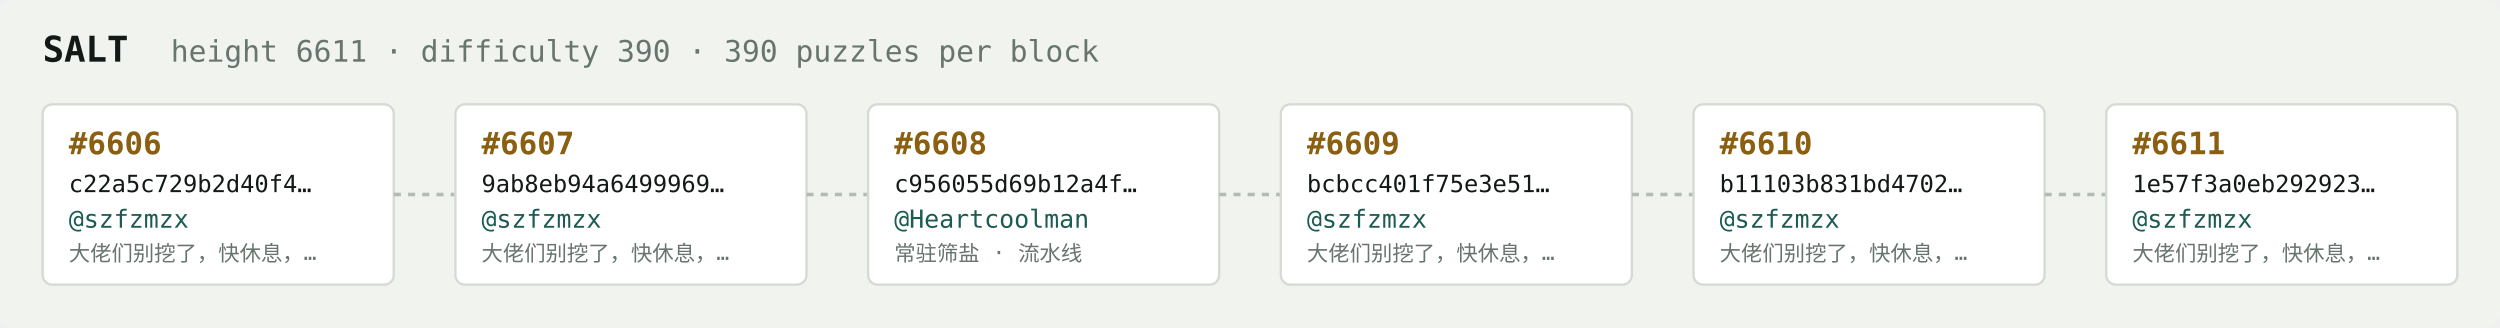
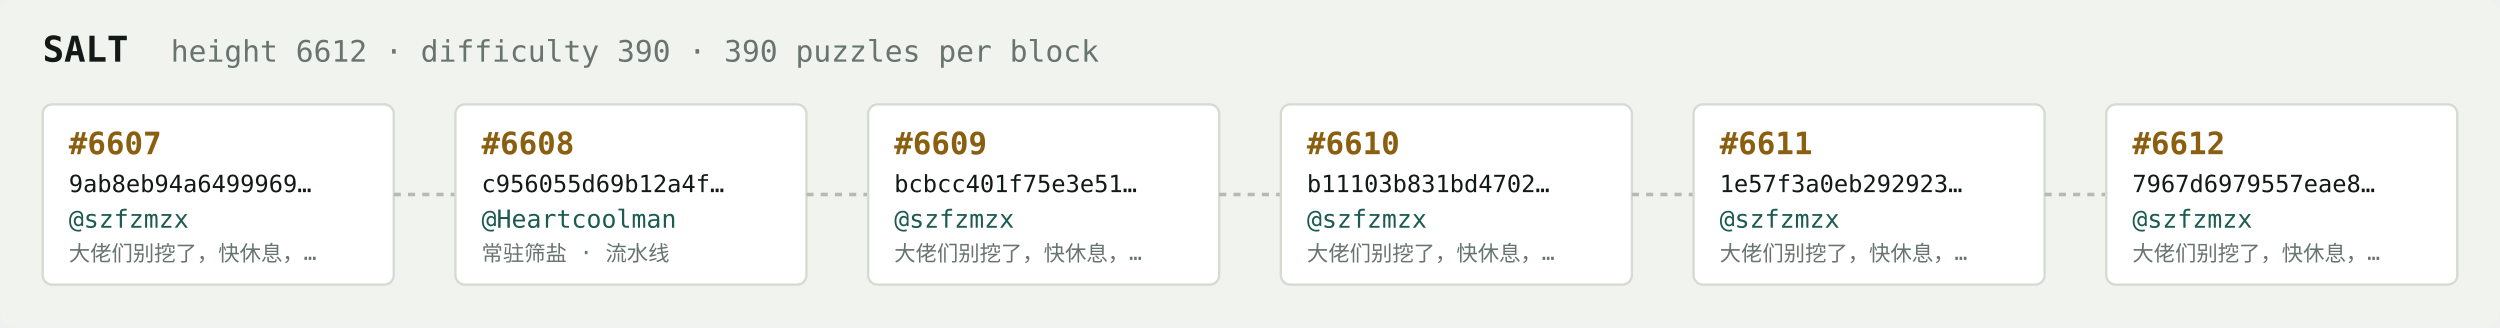
<svg xmlns="http://www.w3.org/2000/svg" width="1054" height="138" viewBox="0 0 1054 138" font-family="ui-monospace,SFMono-Regular,Menlo,monospace">
  <rect fill="#f1f3ef" width="1054" height="138" rx="6" />
  <text x="18" y="26" fill="#121916" font-size="15" font-weight="700">SALT</text>
-   <text x="72" y="26" fill="#68746e" font-size="12.5">height 6611 · difficulty 390 · 390 puzzles per block</text>
+   <text x="72" y="26" fill="#68746e" font-size="12.5">height 6612 · difficulty 390 · 390 puzzles per block</text>
  <rect x="18" y="44" width="148" height="76" rx="4" fill="#ffffff" stroke="#d5dbd2" stroke-width="1" />
-   <text x="29" y="65" fill="#8a5f10" font-size="13" font-weight="700">#6606</text>
-   <text x="29" y="81" fill="#121916" font-size="10">c22a5c729b2d40f4…</text>
+   <text x="29" y="65" fill="#8a5f10" font-size="13" font-weight="700">#6607</text>
+   <text x="29" y="81" fill="#121916" font-size="10">9ab8eb94a6499969…</text>
  <text x="29" y="96" fill="#1c5b52" font-size="10.5">@szfzmzx</text>
  <text x="29" y="110" fill="#68746e" font-size="9">大佬们别挖了，快休息，…</text>
  <line x1="166" y1="82.0" x2="192" y2="82.0" stroke="#b3bcb4" stroke-width="1.5" stroke-dasharray="3 3" />
  <rect x="192" y="44" width="148" height="76" rx="4" fill="#ffffff" stroke="#d5dbd2" stroke-width="1" />
-   <text x="203" y="65" fill="#8a5f10" font-size="13" font-weight="700">#6607</text>
-   <text x="203" y="81" fill="#121916" font-size="10">9ab8eb94a6499969…</text>
-   <text x="203" y="96" fill="#1c5b52" font-size="10.5">@szfzmzx</text>
-   <text x="203" y="110" fill="#68746e" font-size="9">大佬们别挖了，快休息，…</text>
+   <text x="203" y="65" fill="#8a5f10" font-size="13" font-weight="700">#6608</text>
+   <text x="203" y="81" fill="#121916" font-size="10">c956055d69b12a4f…</text>
+   <text x="203" y="96" fill="#1c5b52" font-size="10.5">@Heartcoolman</text>
+   <text x="203" y="110" fill="#68746e" font-size="9">常驻筛盐 · 流水线</text>
  <line x1="340" y1="82.0" x2="366" y2="82.0" stroke="#b3bcb4" stroke-width="1.5" stroke-dasharray="3 3" />
  <rect x="366" y="44" width="148" height="76" rx="4" fill="#ffffff" stroke="#d5dbd2" stroke-width="1" />
-   <text x="377" y="65" fill="#8a5f10" font-size="13" font-weight="700">#6608</text>
-   <text x="377" y="81" fill="#121916" font-size="10">c956055d69b12a4f…</text>
-   <text x="377" y="96" fill="#1c5b52" font-size="10.5">@Heartcoolman</text>
-   <text x="377" y="110" fill="#68746e" font-size="9">常驻筛盐 · 流水线</text>
+   <text x="377" y="65" fill="#8a5f10" font-size="13" font-weight="700">#6609</text>
+   <text x="377" y="81" fill="#121916" font-size="10">bcbcc401f75e3e51…</text>
+   <text x="377" y="96" fill="#1c5b52" font-size="10.5">@szfzmzx</text>
+   <text x="377" y="110" fill="#68746e" font-size="9">大佬们别挖了，快休息，…</text>
  <line x1="514" y1="82.0" x2="540" y2="82.0" stroke="#b3bcb4" stroke-width="1.5" stroke-dasharray="3 3" />
  <rect x="540" y="44" width="148" height="76" rx="4" fill="#ffffff" stroke="#d5dbd2" stroke-width="1" />
-   <text x="551" y="65" fill="#8a5f10" font-size="13" font-weight="700">#6609</text>
-   <text x="551" y="81" fill="#121916" font-size="10">bcbcc401f75e3e51…</text>
+   <text x="551" y="65" fill="#8a5f10" font-size="13" font-weight="700">#6610</text>
+   <text x="551" y="81" fill="#121916" font-size="10">b11103b831bd4702…</text>
  <text x="551" y="96" fill="#1c5b52" font-size="10.5">@szfzmzx</text>
  <text x="551" y="110" fill="#68746e" font-size="9">大佬们别挖了，快休息，…</text>
  <line x1="688" y1="82.0" x2="714" y2="82.0" stroke="#b3bcb4" stroke-width="1.5" stroke-dasharray="3 3" />
  <rect x="714" y="44" width="148" height="76" rx="4" fill="#ffffff" stroke="#d5dbd2" stroke-width="1" />
-   <text x="725" y="65" fill="#8a5f10" font-size="13" font-weight="700">#6610</text>
-   <text x="725" y="81" fill="#121916" font-size="10">b11103b831bd4702…</text>
+   <text x="725" y="65" fill="#8a5f10" font-size="13" font-weight="700">#6611</text>
+   <text x="725" y="81" fill="#121916" font-size="10">1e57f3a0eb292923…</text>
  <text x="725" y="96" fill="#1c5b52" font-size="10.5">@szfzmzx</text>
  <text x="725" y="110" fill="#68746e" font-size="9">大佬们别挖了，快休息，…</text>
  <line x1="862" y1="82.0" x2="888" y2="82.0" stroke="#b3bcb4" stroke-width="1.5" stroke-dasharray="3 3" />
  <rect x="888" y="44" width="148" height="76" rx="4" fill="#ffffff" stroke="#d5dbd2" stroke-width="1" />
-   <text x="899" y="65" fill="#8a5f10" font-size="13" font-weight="700">#6611</text>
-   <text x="899" y="81" fill="#121916" font-size="10">1e57f3a0eb292923…</text>
+   <text x="899" y="65" fill="#8a5f10" font-size="13" font-weight="700">#6612</text>
+   <text x="899" y="81" fill="#121916" font-size="10">7967d6979557eae8…</text>
  <text x="899" y="96" fill="#1c5b52" font-size="10.5">@szfzmzx</text>
  <text x="899" y="110" fill="#68746e" font-size="9">大佬们别挖了，快休息，…</text>
</svg>
